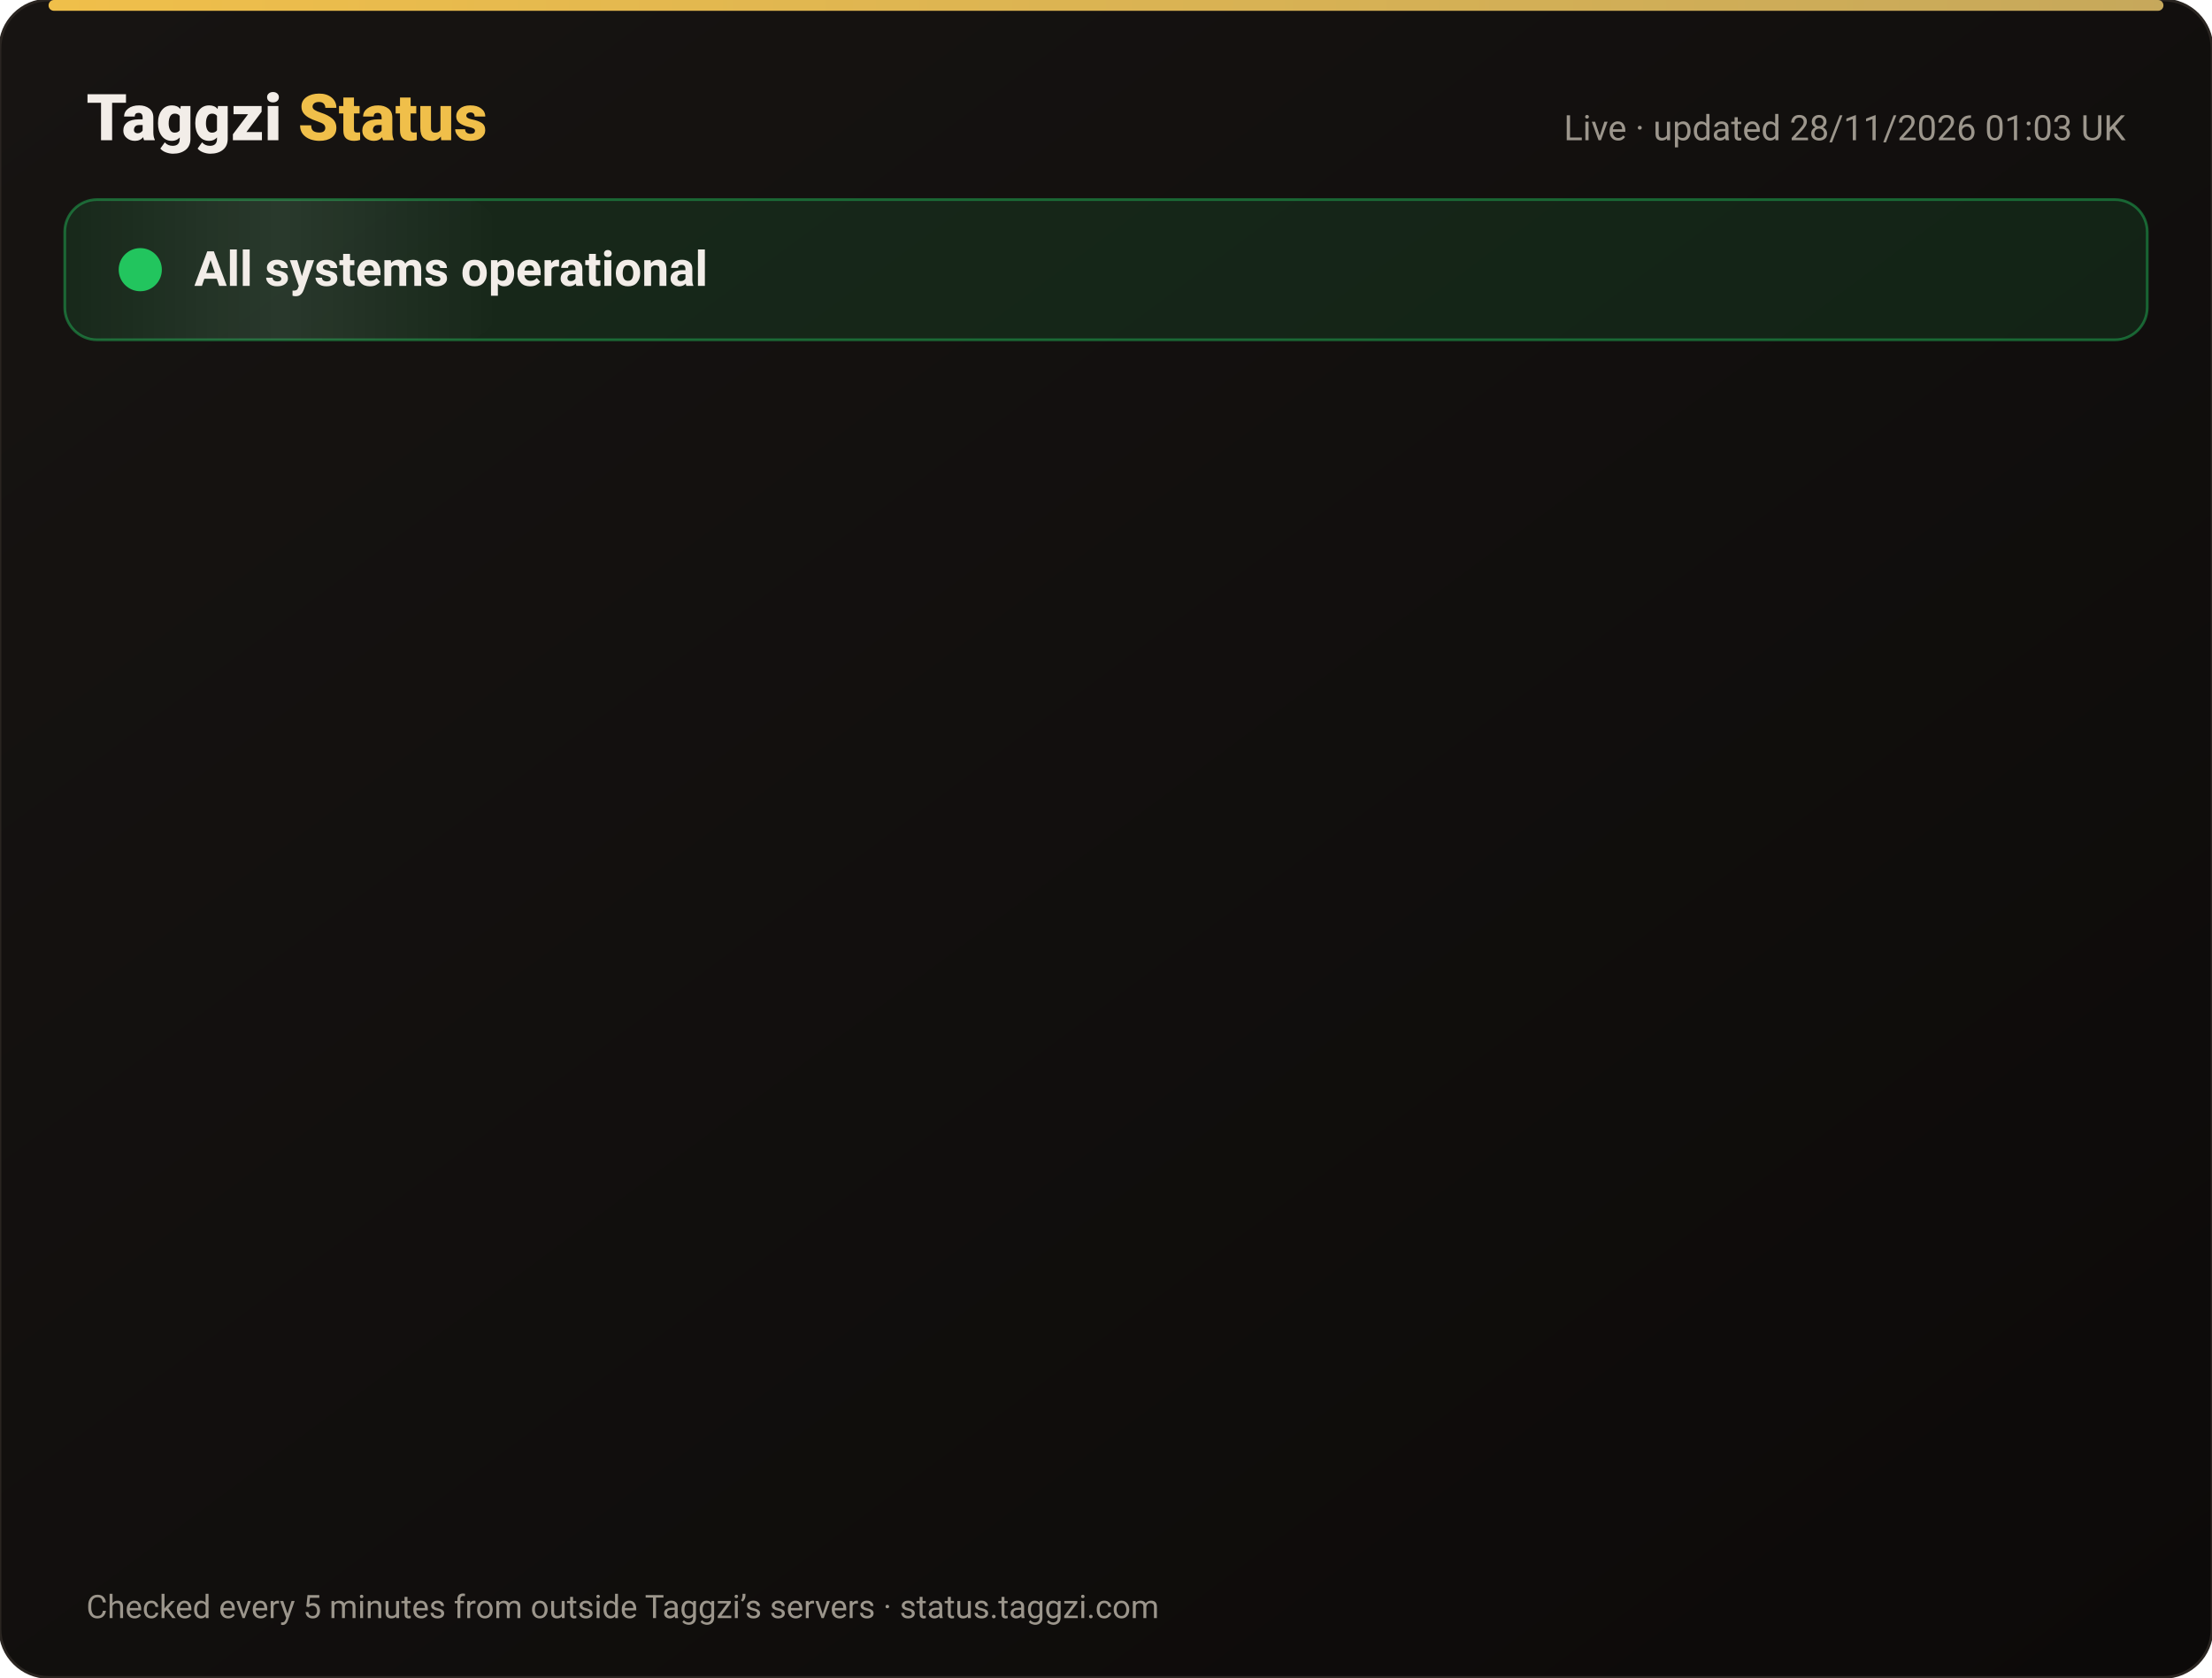
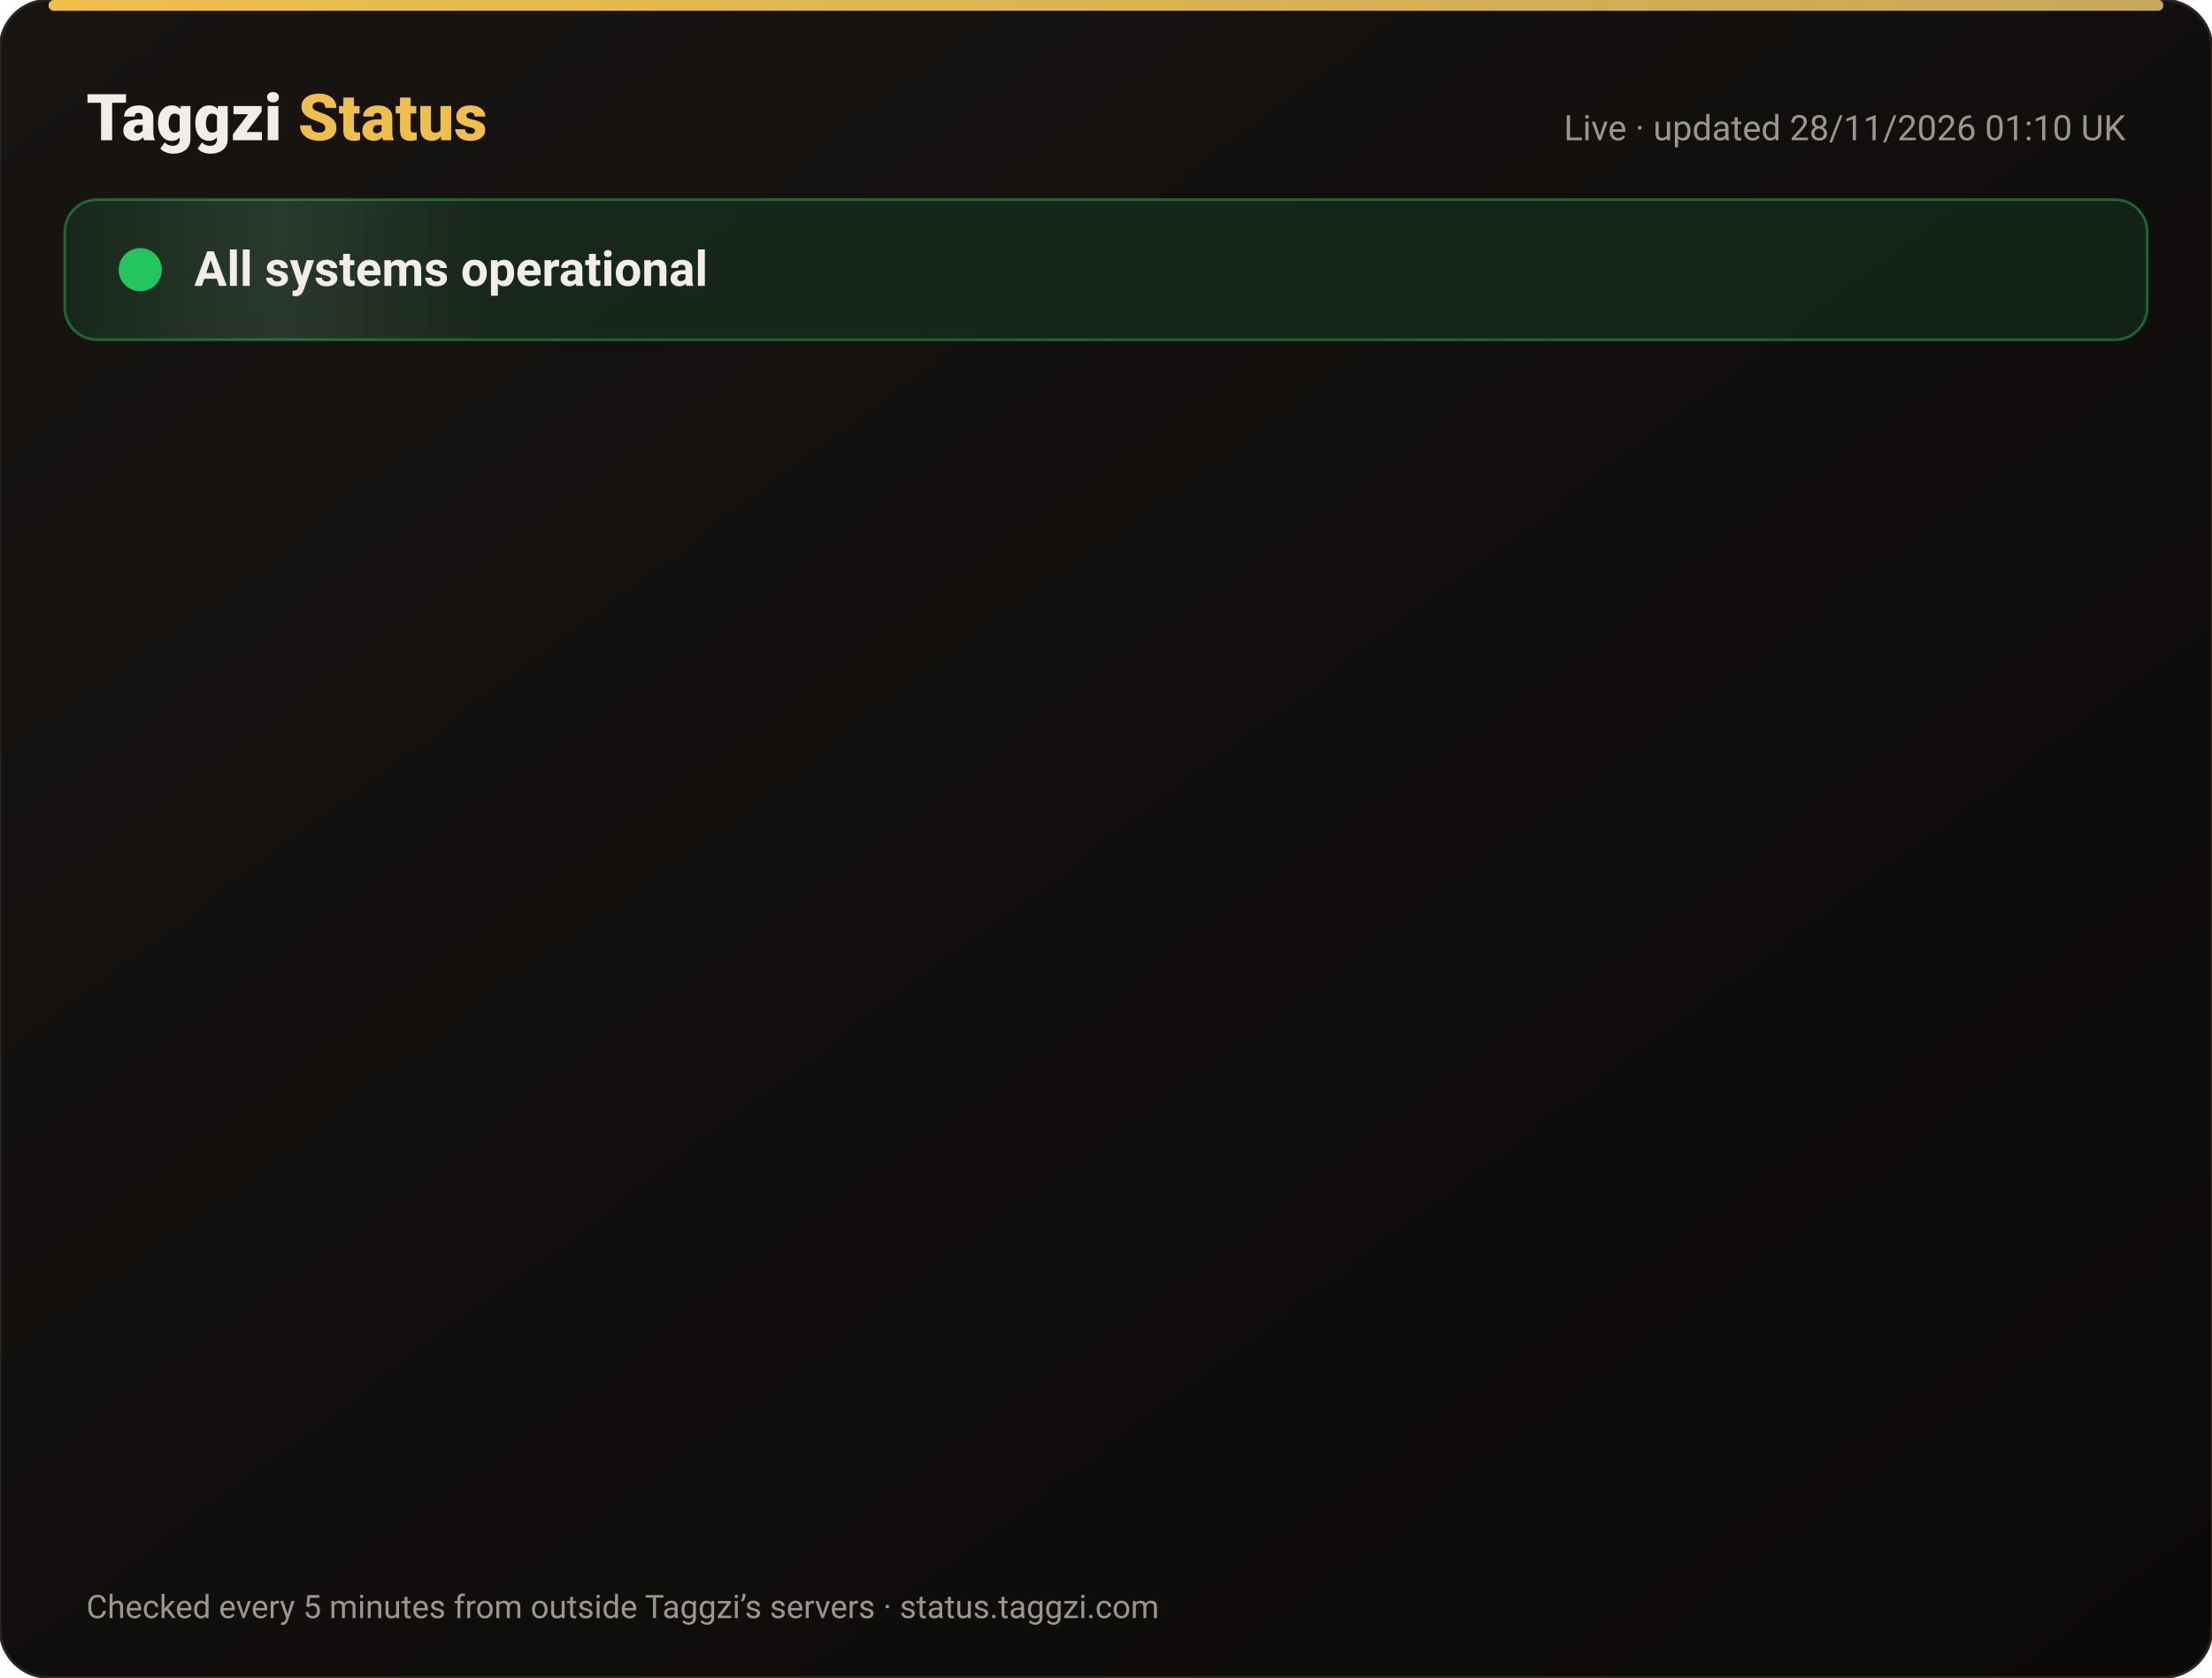
<svg xmlns="http://www.w3.org/2000/svg" width="820" height="622" viewBox="0 0 820 622" font-family="-apple-system,Segoe UI,Roboto,Helvetica,Arial,sans-serif">
  <defs>
    <linearGradient id="bg" x1="0" y1="0" x2="1" y2="1">
      <stop offset="0" stop-color="#171412" />
      <stop offset="1" stop-color="#0C0A09" />
    </linearGradient>
    <linearGradient id="gold" x1="0" x2="1">
      <stop offset="0" stop-color="#F0BF4A" />
      <stop offset="1" stop-color="#c6a85b" />
    </linearGradient>
    <linearGradient id="shine" x1="0" x2="1">
      <stop offset="0" stop-color="#fff" stop-opacity="0" />
      <stop offset=".5" stop-color="#fff" stop-opacity=".08" />
      <stop offset="1" stop-color="#fff" stop-opacity="0" />
    </linearGradient>
  </defs>
  <rect width="820" height="622" rx="18" fill="url(#bg)" stroke="#2a2521" />
  <rect x="18" y="0" width="784" height="4" rx="2" fill="url(#gold)" />
  <text x="32" y="52" font-size="24" font-weight="800" fill="#F2EDE8">Taggzi <tspan fill="#F0BF4A">Status</tspan>
  </text>
-   <text x="788" y="52" font-size="13" fill="#9C968C" text-anchor="end">Live · updated 28/11/2026 01:03 UK</text>
+   <text x="788" y="52" font-size="13" fill="#9C968C" text-anchor="end">Live · updated 28/11/2026 01:10 UK</text>
  <rect x="24" y="74" width="772" height="52" rx="12" fill="#22c55e" fill-opacity=".12" stroke="#22c55e" stroke-opacity=".45" />
  <rect x="24" y="74" width="160" height="52" rx="12" fill="url(#shine)">
    <animate attributeName="x" from="-160" to="820" dur="4s" repeatCount="indefinite" />
  </rect>
  <circle cx="52" cy="100" r="7" fill="#22c55e" />
  <circle cx="52" cy="100" r="7" fill="none" stroke="#22c55e" stroke-width="2">
    <animate attributeName="r" values="7;15;7" dur="2s" repeatCount="indefinite" />
    <animate attributeName="opacity" values=".9;0;.9" dur="2s" repeatCount="indefinite" />
  </circle>
  <text x="72" y="106" font-size="18" font-weight="700" fill="#F2EDE8">All systems operational</text>
  <g opacity="0">
    <animate attributeName="opacity" from="0" to="1" begin="0.00s" dur=".6s" fill="freeze" />
    <line x1="32" y1="188" x2="788" y2="188" stroke="#2a2521" />
    <circle cx="44" cy="166" r="6" fill="#22c55e">
      <animate attributeName="opacity" values="1;.45;1" dur="2.4s" begin="0.00s" repeatCount="indefinite" />
    </circle>
    <text x="62" y="171" font-size="15" font-weight="650" fill="#F2EDE8">Website</text>
    <text x="630" y="171" font-size="13" fill="#9C968C" text-anchor="end">99.98% uptime</text>
    <rect x="648" y="154" width="140" height="24" rx="12" fill="#22c55e" fill-opacity=".14" stroke="#22c55e" stroke-opacity=".5" />
    <text x="718" y="171" font-size="12" font-weight="700" fill="#22c55e" text-anchor="middle">Operational</text>
  </g>
  <g opacity="0">
    <animate attributeName="opacity" from="0" to="1" begin="0.15s" dur=".6s" fill="freeze" />
    <line x1="32" y1="234" x2="788" y2="234" stroke="#2a2521" />
    <circle cx="44" cy="212" r="6" fill="#22c55e">
      <animate attributeName="opacity" values="1;.45;1" dur="2.4s" begin="0.15s" repeatCount="indefinite" />
    </circle>
    <text x="62" y="217" font-size="15" font-weight="650" fill="#F2EDE8">Tag scans</text>
    <text x="630" y="217" font-size="13" fill="#9C968C" text-anchor="end">99.98% uptime</text>
    <rect x="648" y="200" width="140" height="24" rx="12" fill="#22c55e" fill-opacity=".14" stroke="#22c55e" stroke-opacity=".5" />
    <text x="718" y="217" font-size="12" font-weight="700" fill="#22c55e" text-anchor="middle">Operational</text>
  </g>
  <g opacity="0">
    <animate attributeName="opacity" from="0" to="1" begin="0.30s" dur=".6s" fill="freeze" />
    <line x1="32" y1="280" x2="788" y2="280" stroke="#2a2521" />
    <circle cx="44" cy="258" r="6" fill="#22c55e">
      <animate attributeName="opacity" values="1;.45;1" dur="2.4s" begin="0.30s" repeatCount="indefinite" />
    </circle>
    <text x="62" y="263" font-size="15" font-weight="650" fill="#F2EDE8">Manual tag lookup</text>
    <text x="630" y="263" font-size="13" fill="#9C968C" text-anchor="end">99.98% uptime</text>
    <rect x="648" y="246" width="140" height="24" rx="12" fill="#22c55e" fill-opacity=".14" stroke="#22c55e" stroke-opacity=".5" />
    <text x="718" y="263" font-size="12" font-weight="700" fill="#22c55e" text-anchor="middle">Operational</text>
  </g>
  <g opacity="0">
    <animate attributeName="opacity" from="0" to="1" begin="0.45s" dur=".6s" fill="freeze" />
    <line x1="32" y1="326" x2="788" y2="326" stroke="#2a2521" />
    <circle cx="44" cy="304" r="6" fill="#22c55e">
      <animate attributeName="opacity" values="1;.45;1" dur="2.4s" begin="0.45s" repeatCount="indefinite" />
    </circle>
    <text x="62" y="309" font-size="15" font-weight="650" fill="#F2EDE8">App &amp; login</text>
    <text x="630" y="309" font-size="13" fill="#9C968C" text-anchor="end">99.98% uptime</text>
    <rect x="648" y="292" width="140" height="24" rx="12" fill="#22c55e" fill-opacity=".14" stroke="#22c55e" stroke-opacity=".5" />
    <text x="718" y="309" font-size="12" font-weight="700" fill="#22c55e" text-anchor="middle">Operational</text>
  </g>
  <g opacity="0">
    <animate attributeName="opacity" from="0" to="1" begin="0.60s" dur=".6s" fill="freeze" />
    <line x1="32" y1="372" x2="788" y2="372" stroke="#2a2521" />
    <circle cx="44" cy="350" r="6" fill="#22c55e">
      <animate attributeName="opacity" values="1;.45;1" dur="2.4s" begin="0.60s" repeatCount="indefinite" />
    </circle>
    <text x="62" y="355" font-size="15" font-weight="650" fill="#F2EDE8">Community alerts</text>
    <text x="630" y="355" font-size="13" fill="#9C968C" text-anchor="end">99.98% uptime</text>
    <rect x="648" y="338" width="140" height="24" rx="12" fill="#22c55e" fill-opacity=".14" stroke="#22c55e" stroke-opacity=".5" />
    <text x="718" y="355" font-size="12" font-weight="700" fill="#22c55e" text-anchor="middle">Operational</text>
  </g>
  <g opacity="0">
    <animate attributeName="opacity" from="0" to="1" begin="0.75s" dur=".6s" fill="freeze" />
    <line x1="32" y1="418" x2="788" y2="418" stroke="#2a2521" />
    <circle cx="44" cy="396" r="6" fill="#22c55e">
      <animate attributeName="opacity" values="1;.45;1" dur="2.4s" begin="0.75s" repeatCount="indefinite" />
    </circle>
    <text x="62" y="401" font-size="15" font-weight="650" fill="#F2EDE8">Private calling</text>
    <text x="630" y="401" font-size="13" fill="#9C968C" text-anchor="end">99.98% uptime</text>
    <rect x="648" y="384" width="140" height="24" rx="12" fill="#22c55e" fill-opacity=".14" stroke="#22c55e" stroke-opacity=".5" />
    <text x="718" y="401" font-size="12" font-weight="700" fill="#22c55e" text-anchor="middle">Operational</text>
  </g>
  <g opacity="0">
    <animate attributeName="opacity" from="0" to="1" begin="0.90s" dur=".6s" fill="freeze" />
    <line x1="32" y1="464" x2="788" y2="464" stroke="#2a2521" />
    <circle cx="44" cy="442" r="6" fill="#22c55e">
      <animate attributeName="opacity" values="1;.45;1" dur="2.4s" begin="0.90s" repeatCount="indefinite" />
    </circle>
    <text x="62" y="447" font-size="15" font-weight="650" fill="#F2EDE8">Payments</text>
    <text x="630" y="447" font-size="13" fill="#9C968C" text-anchor="end">99.97% uptime</text>
    <rect x="648" y="430" width="140" height="24" rx="12" fill="#22c55e" fill-opacity=".14" stroke="#22c55e" stroke-opacity=".5" />
    <text x="718" y="447" font-size="12" font-weight="700" fill="#22c55e" text-anchor="middle">Operational</text>
  </g>
  <g opacity="0">
    <animate attributeName="opacity" from="0" to="1" begin="1.05s" dur=".6s" fill="freeze" />
    <line x1="32" y1="510" x2="788" y2="510" stroke="#2a2521" />
    <circle cx="44" cy="488" r="6" fill="#22c55e">
      <animate attributeName="opacity" values="1;.45;1" dur="2.4s" begin="1.05s" repeatCount="indefinite" />
    </circle>
    <text x="62" y="493" font-size="15" font-weight="650" fill="#F2EDE8">Email &amp; support</text>
    <text x="630" y="493" font-size="13" fill="#9C968C" text-anchor="end">99.98% uptime</text>
    <rect x="648" y="476" width="140" height="24" rx="12" fill="#22c55e" fill-opacity=".14" stroke="#22c55e" stroke-opacity=".5" />
    <text x="718" y="493" font-size="12" font-weight="700" fill="#22c55e" text-anchor="middle">Operational</text>
  </g>
  <g opacity="0">
    <animate attributeName="opacity" from="0" to="1" begin="1.20s" dur=".6s" fill="freeze" />
    <line x1="32" y1="556" x2="788" y2="556" stroke="#2a2521" />
    <circle cx="44" cy="534" r="6" fill="#22c55e">
      <animate attributeName="opacity" values="1;.45;1" dur="2.4s" begin="1.20s" repeatCount="indefinite" />
    </circle>
    <text x="62" y="539" font-size="15" font-weight="650" fill="#F2EDE8">Secure connection (SSL)</text>
    <text x="630" y="539" font-size="13" fill="#9C968C" text-anchor="end">100.00% uptime</text>
    <rect x="648" y="522" width="140" height="24" rx="12" fill="#22c55e" fill-opacity=".14" stroke="#22c55e" stroke-opacity=".5" />
    <text x="718" y="539" font-size="12" font-weight="700" fill="#22c55e" text-anchor="middle">Operational</text>
  </g>
  <text x="32" y="600" font-size="12" fill="#9C968C">Checked every 5 minutes from outside Taggzi’s servers · status.taggzi.com</text>
</svg>
